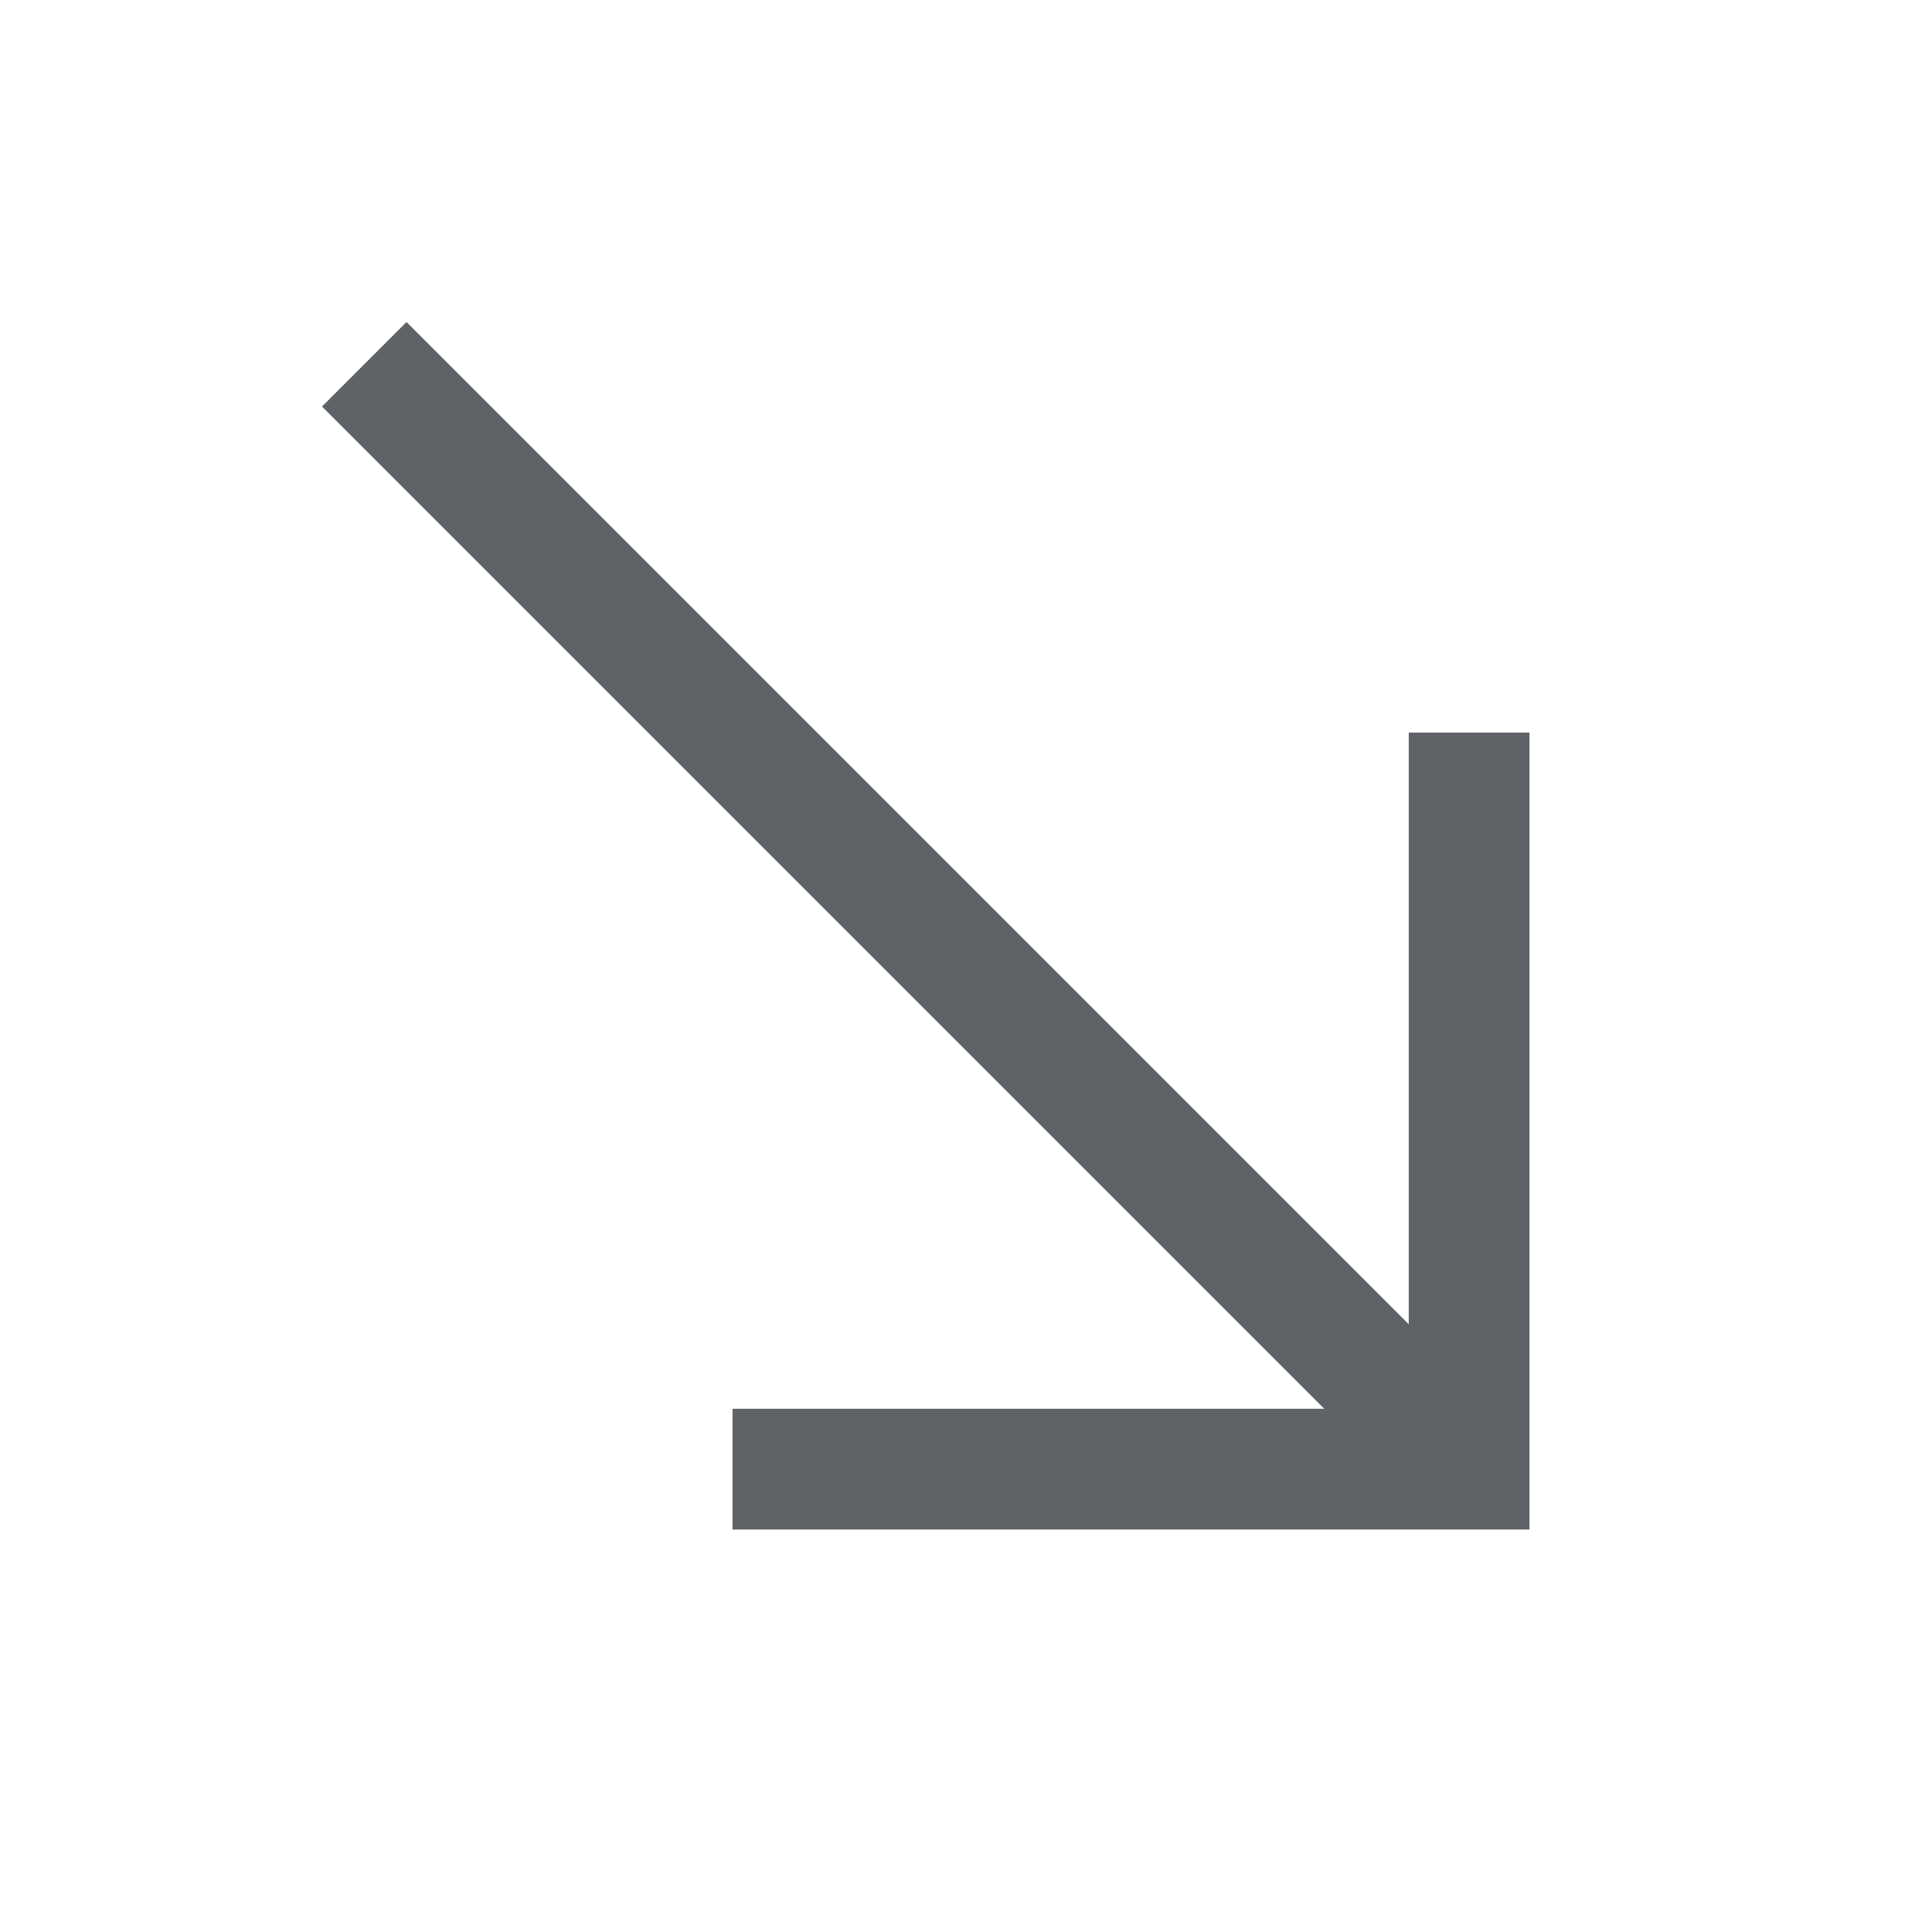
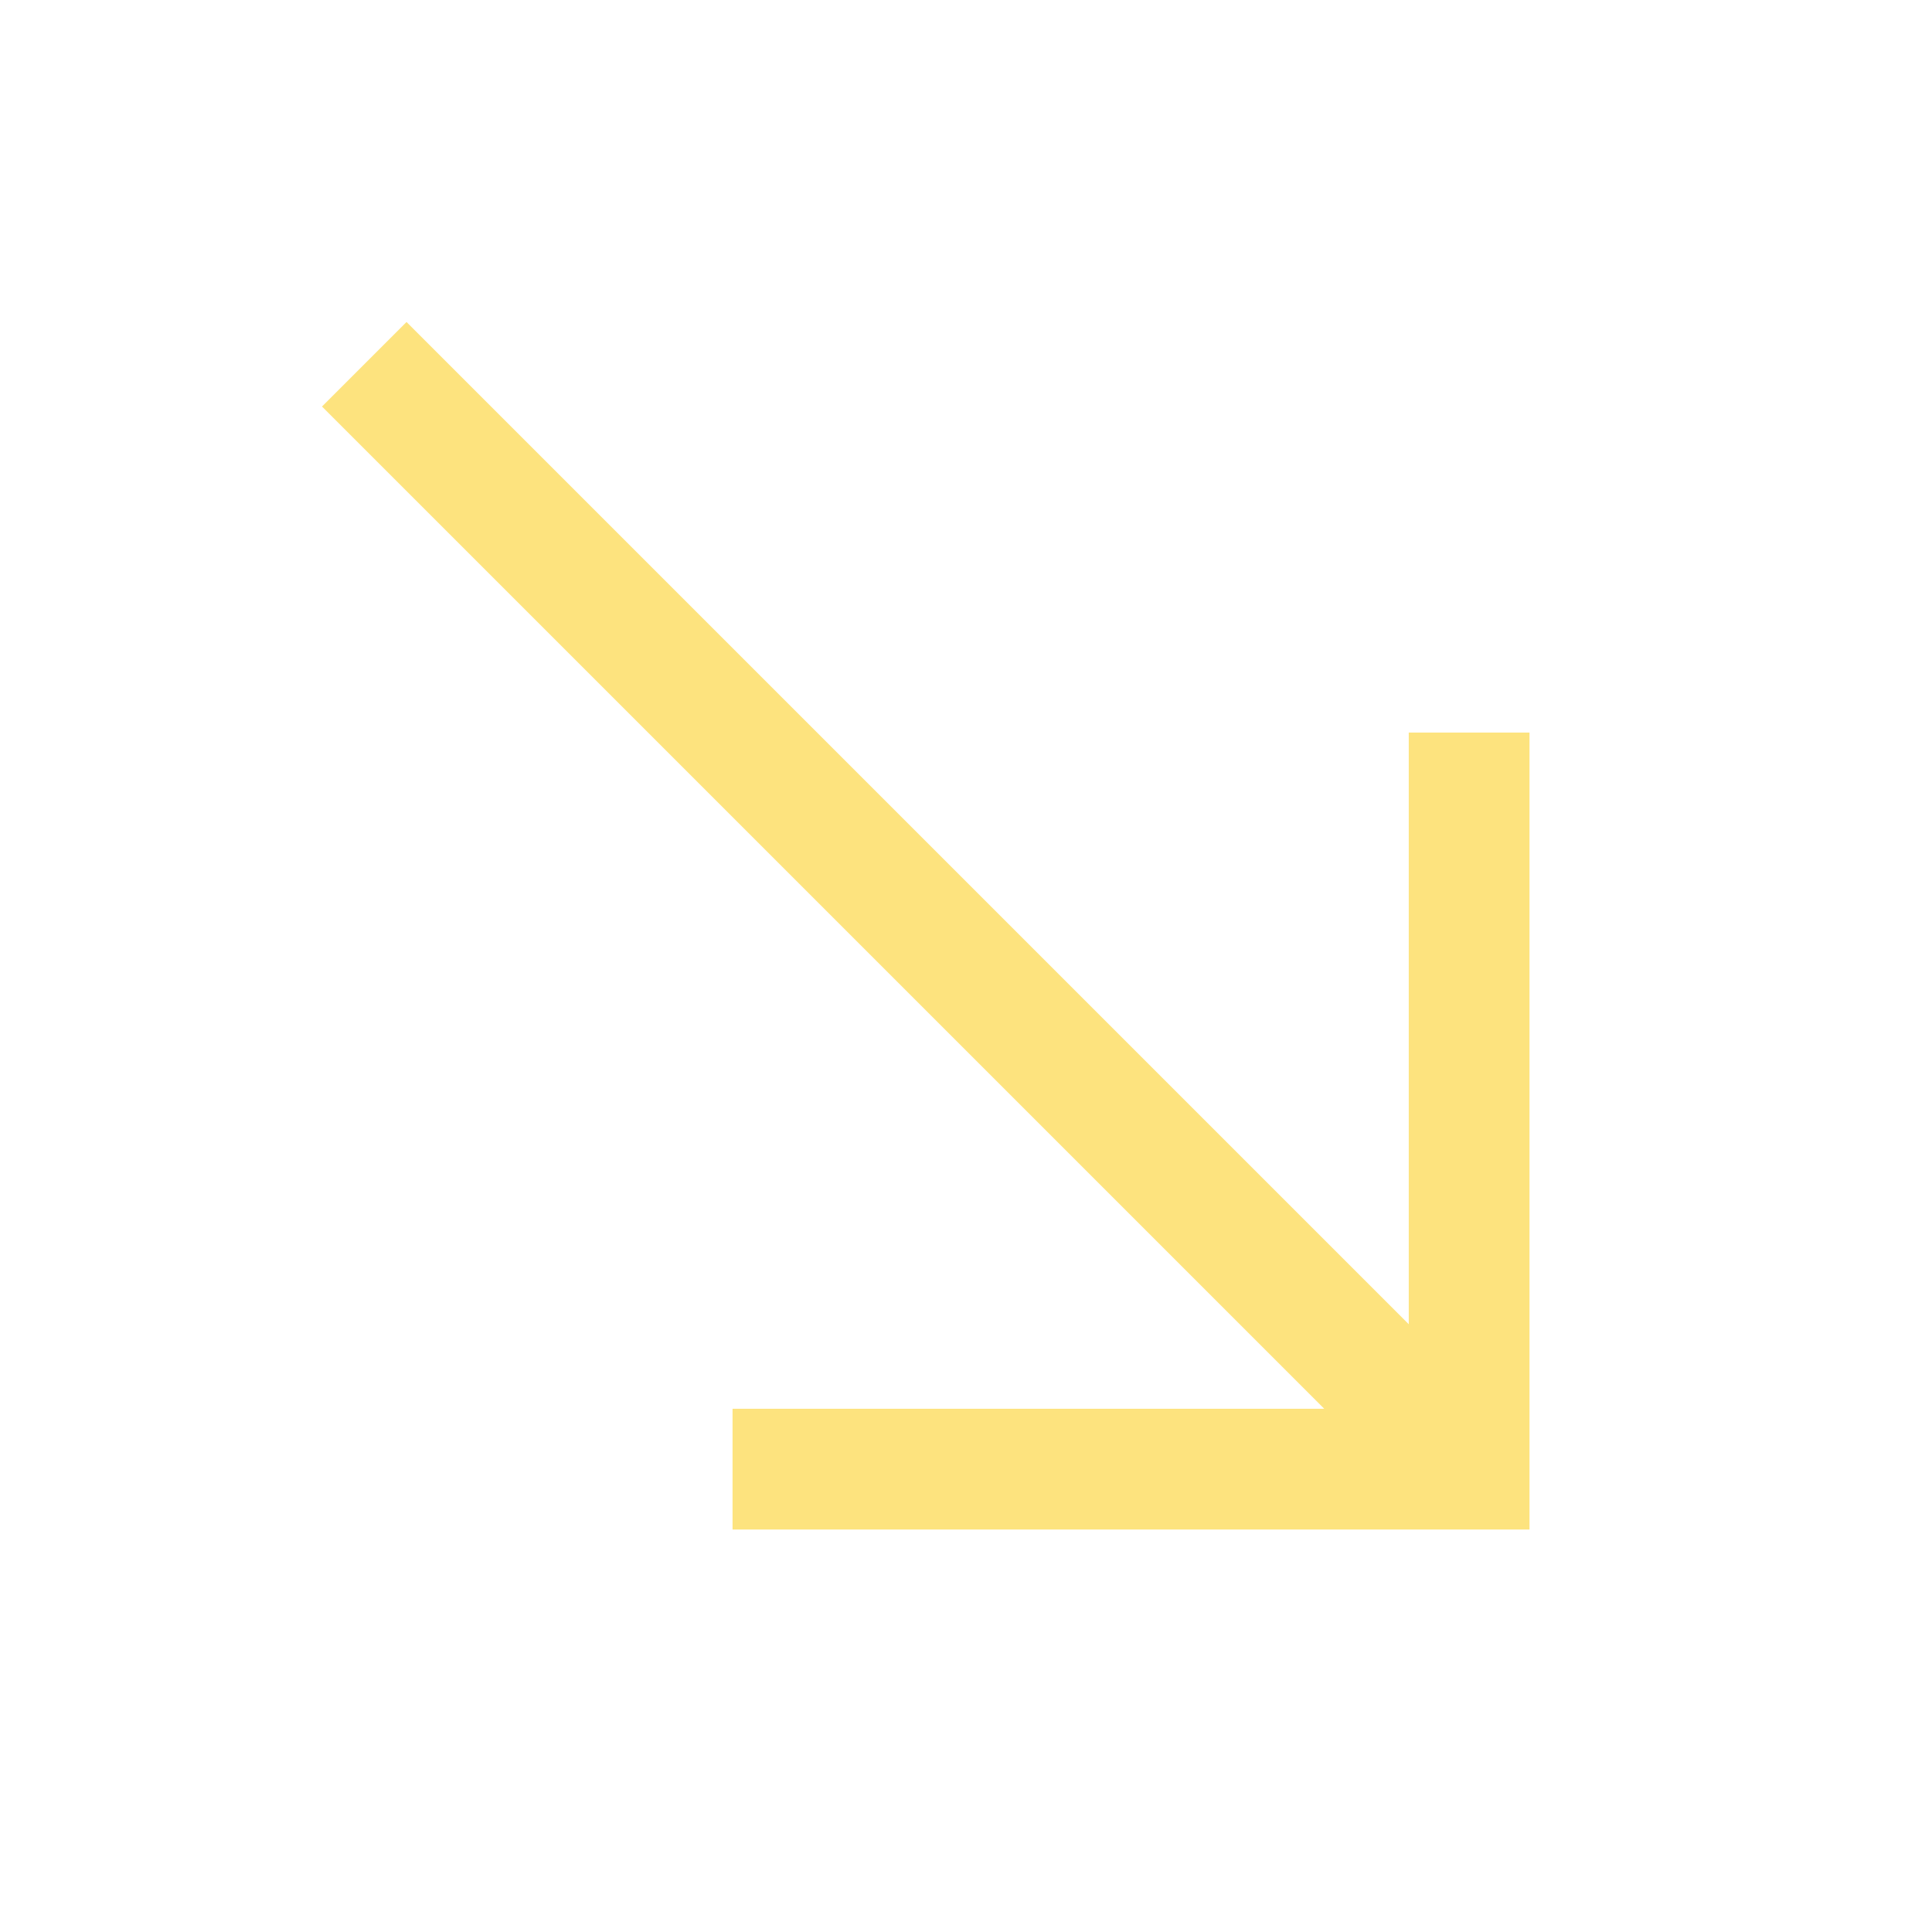
- <svg xmlns="http://www.w3.org/2000/svg" height="48px" viewBox="0 -960 960 960" width="48px" fill="#5f6368">
+ <svg xmlns="http://www.w3.org/2000/svg" height="48px" viewBox="0 -960 960 960" width="48px" fill="#FDE37E">
  <path d="M364-200v-60h294L160-758l42-42 498 498v-294h60v396H364Z" />
</svg>
